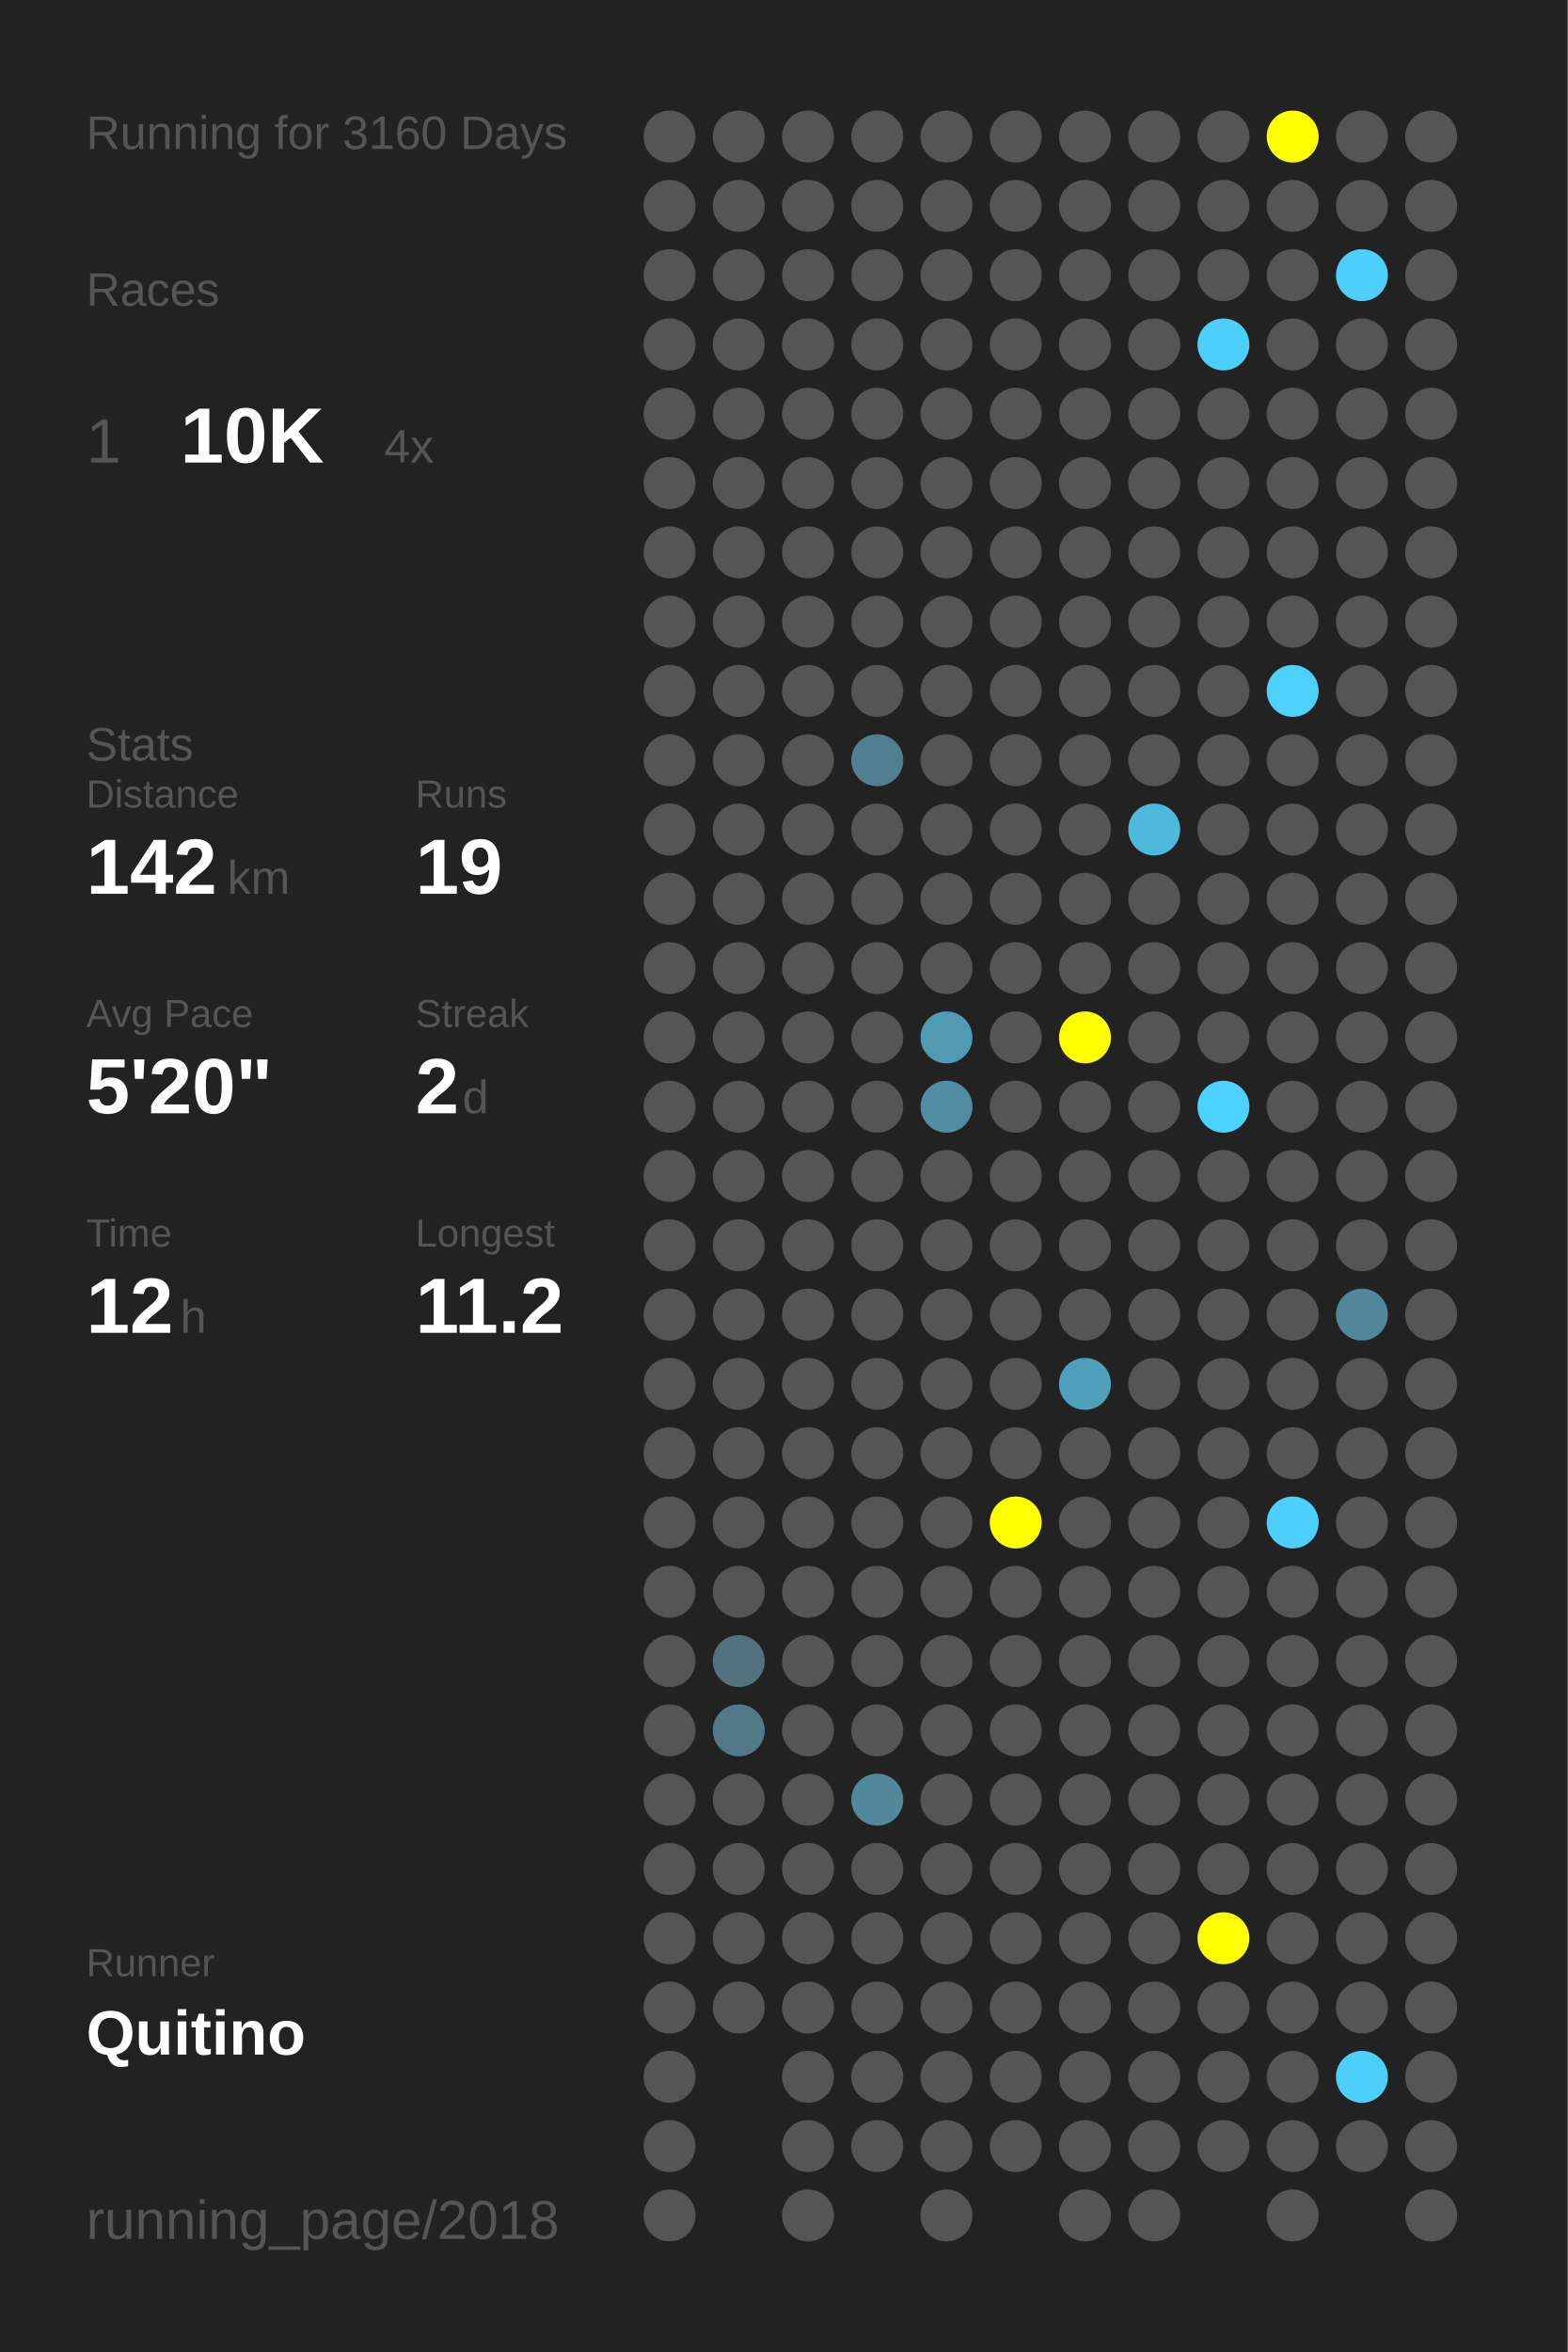
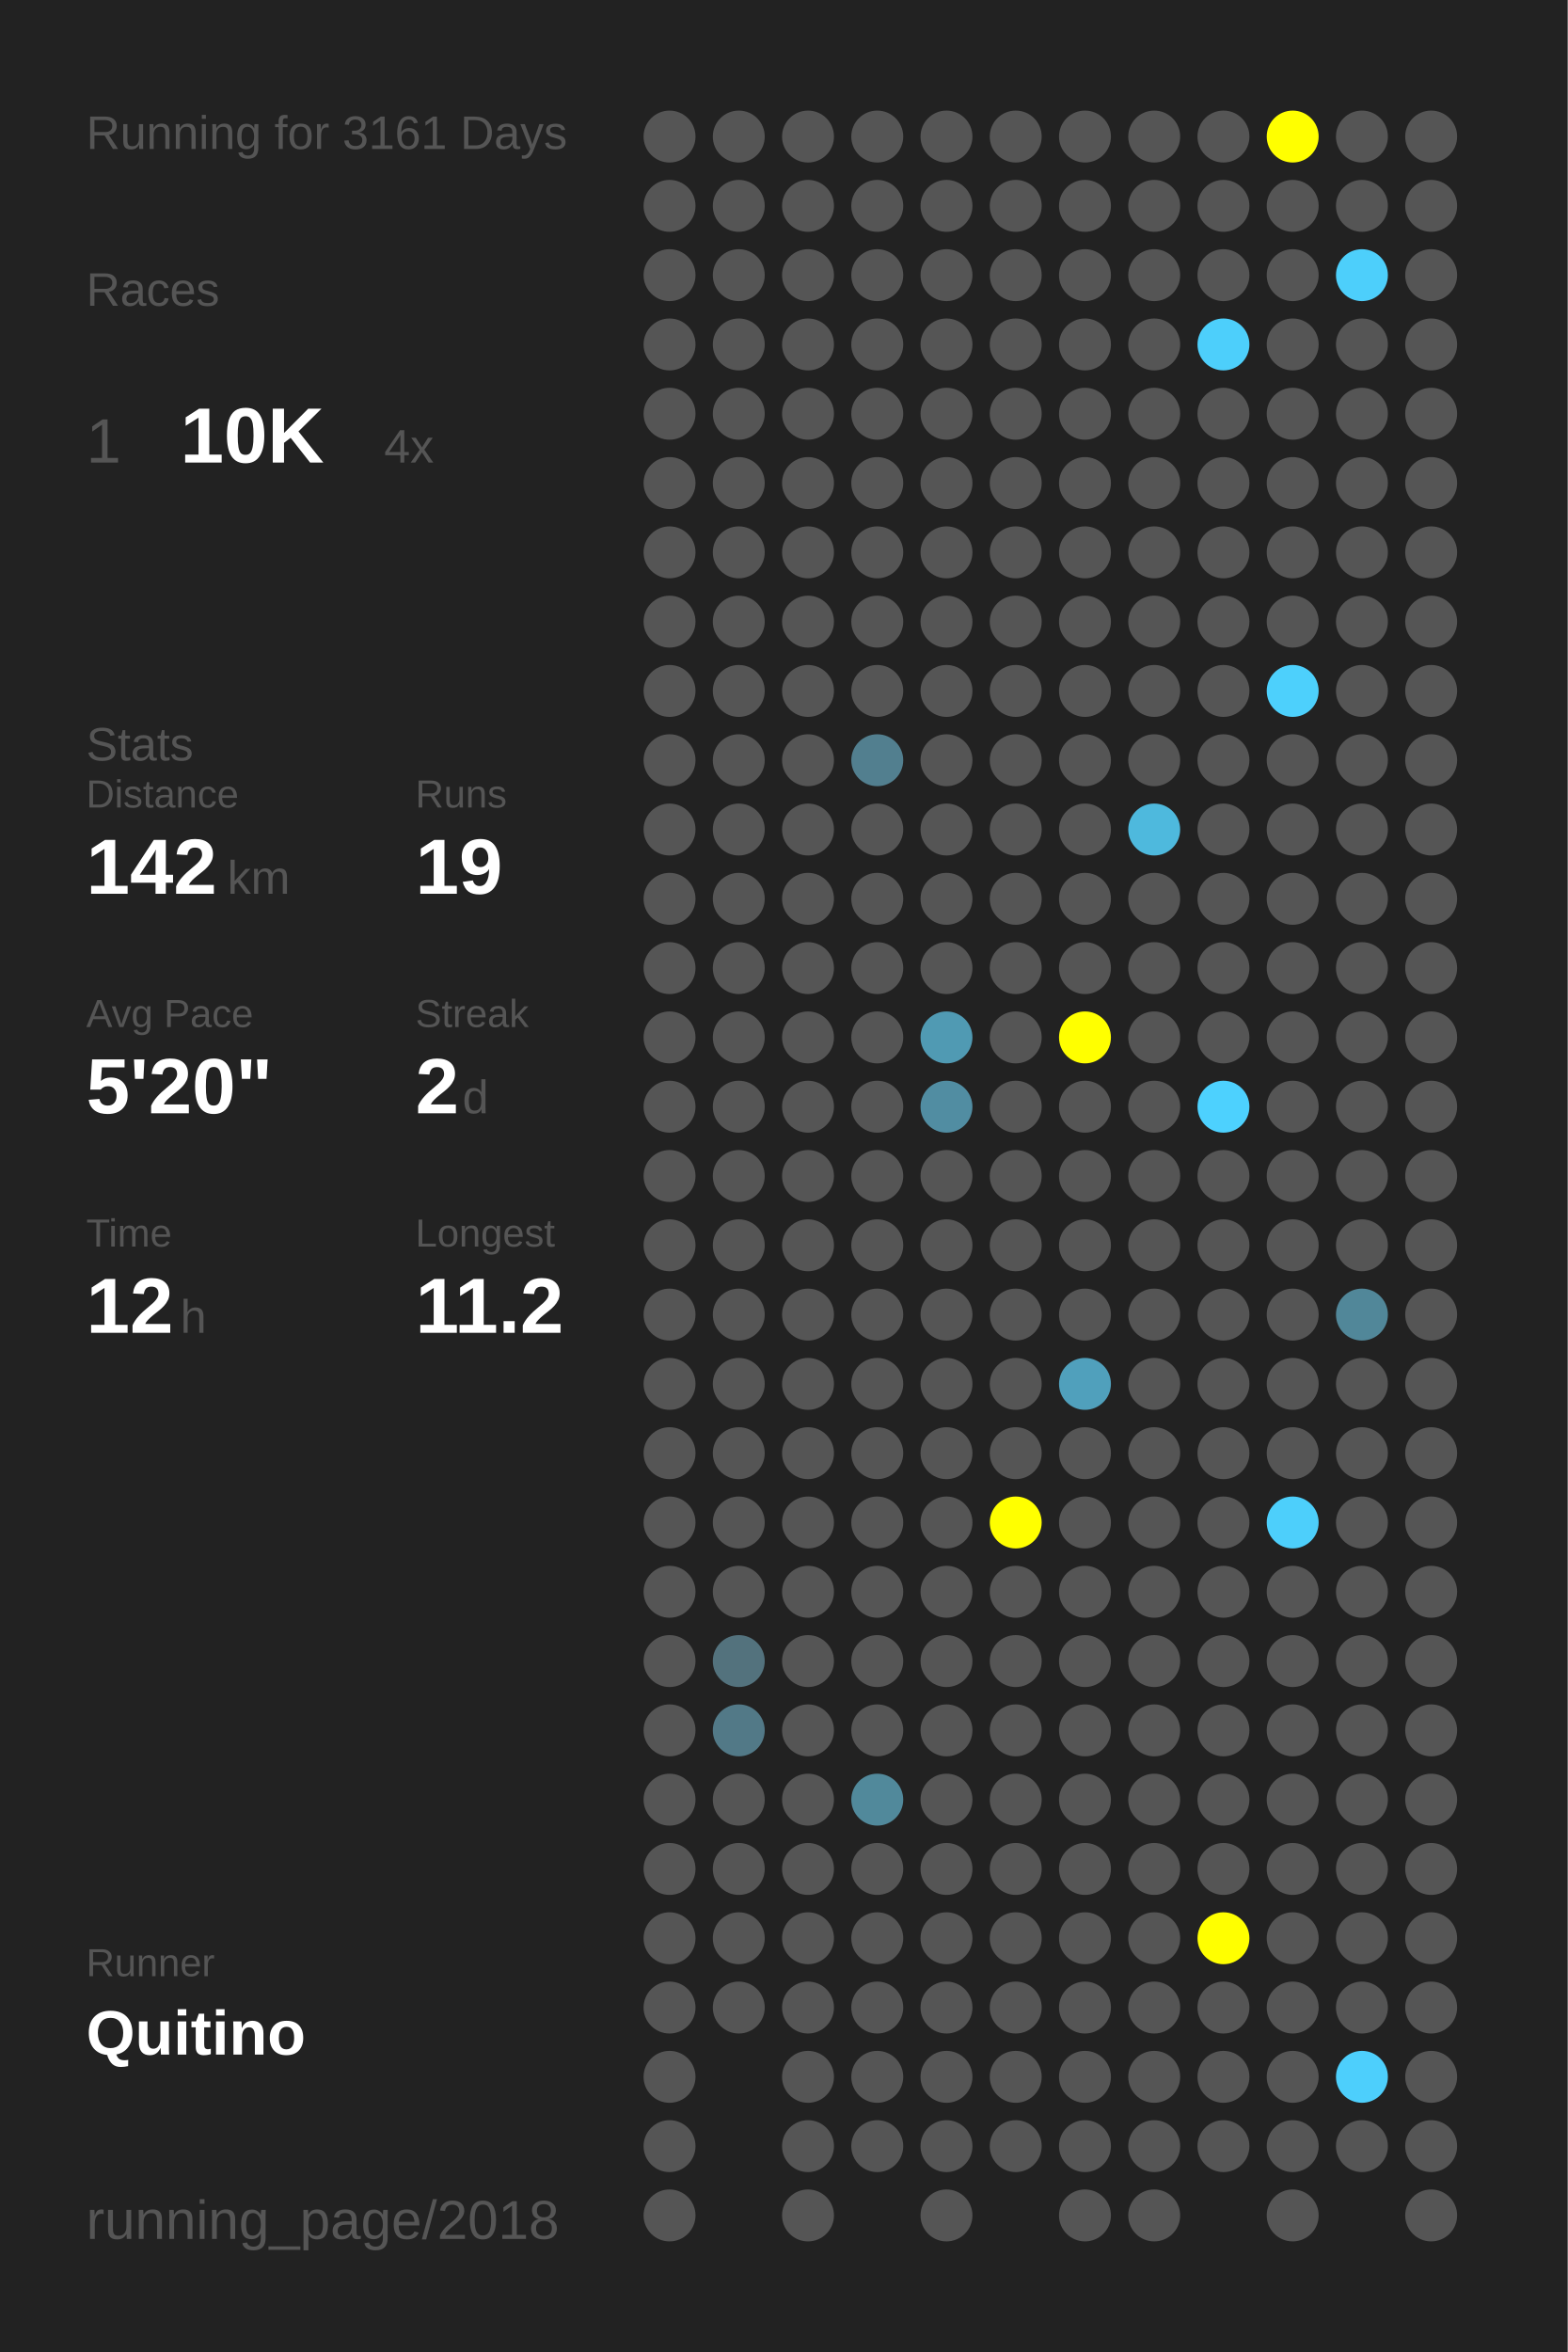
<svg xmlns="http://www.w3.org/2000/svg" baseProfile="full" height="300mm" version="1.1" viewBox="0,0,200,300" width="200mm">
  <defs />
  <rect fill="#222222" height="300" width="200" x="0" y="0" />
-   <text fill="#555555" style="font-size:6px; font-family:Arial;" x="11" y="19">Running for 3160 Days</text>
+   <text fill="#555555" style="font-size:6px; font-family:Arial;" x="11" y="19">Running for 3161 Days</text>
  <text fill="#555555" style="font-size:6px; font-family:Arial;" x="11" y="39">Races</text>
  <text fill="#555555" style="font-size:8px; font-family:Arial;" x="11" y="59">1</text>
  <text fill="#FFFFFF" style="font-size:10px; font-family:Arial; font-weight:bold;" x="23" y="59">10K</text>
  <text fill="#555555" style="font-size:6px; font-family:Arial;" x="49" y="59">4x</text>
  <text fill="#555555" style="font-size:6px; font-family:Arial;" x="11" y="97">Stats</text>
  <text fill="#555555" style="font-size:5px; font-family:Arial;" x="11" y="103">Distance</text>
  <text fill="#FFFFFF" style="font-size:10px; font-family:Arial; font-weight:bold;" x="11" y="114">142</text>
  <text fill="#555555" style="font-size:6px; font-family:Arial;" x="29" y="114">km</text>
  <text fill="#555555" style="font-size:5px; font-family:Arial;" x="53" y="103">Runs</text>
  <text fill="#FFFFFF" style="font-size:10px; font-family:Arial; font-weight:bold;" x="53" y="114">19</text>
  <text fill="#555555" style="font-size:5px; font-family:Arial;" x="11" y="131">Avg Pace</text>
  <text fill="#FFFFFF" style="font-size:10px; font-family:Arial; font-weight:bold;" x="11" y="142">5'20"</text>
  <text fill="#555555" style="font-size:5px; font-family:Arial;" x="53" y="131">Streak</text>
  <text fill="#FFFFFF" style="font-size:10px; font-family:Arial; font-weight:bold;" x="53" y="142">2</text>
  <text fill="#555555" style="font-size:6px; font-family:Arial;" x="59" y="142">d</text>
  <text fill="#555555" style="font-size:5px; font-family:Arial;" x="11" y="159">Time</text>
  <text fill="#FFFFFF" style="font-size:10px; font-family:Arial; font-weight:bold;" x="11" y="170">12</text>
  <text fill="#555555" style="font-size:6px; font-family:Arial;" x="23" y="170">h</text>
  <text fill="#555555" style="font-size:5px; font-family:Arial;" x="53" y="159">Longest</text>
  <text fill="#FFFFFF" style="font-size:10px; font-family:Arial; font-weight:bold;" x="53" y="170">11.2</text>
  <text fill="#555555" style="font-size:5px; font-family:Arial;" x="11" y="252.065">Runner</text>
  <text fill="#FFFFFF" style="font-size:8px; font-family:Arial; font-weight:bold;" x="11" y="262.065">Quitino</text>
  <text fill="#555555" style="font-size:7px; font-family:Arial;" x="11" y="285.581">running_page/2018</text>
  <circle cx="85.417" cy="17.419" fill="#555555" r="3.312" />
  <circle cx="85.417" cy="26.258" fill="#555555" r="3.312" />
  <circle cx="85.417" cy="35.097" fill="#555555" r="3.312" />
  <circle cx="85.417" cy="43.935" fill="#555555" r="3.312" />
  <circle cx="85.417" cy="52.774" fill="#555555" r="3.312" />
  <circle cx="85.417" cy="61.613" fill="#555555" r="3.312" />
  <circle cx="85.417" cy="70.452" fill="#555555" r="3.312" />
  <circle cx="85.417" cy="79.29" fill="#555555" r="3.312" />
  <circle cx="85.417" cy="88.129" fill="#555555" r="3.312" />
  <circle cx="85.417" cy="96.968" fill="#555555" r="3.312" />
  <circle cx="85.417" cy="105.806" fill="#555555" r="3.312" />
  <circle cx="85.417" cy="114.645" fill="#555555" r="3.312" />
  <circle cx="85.417" cy="123.484" fill="#555555" r="3.312" />
  <circle cx="85.417" cy="132.323" fill="#555555" r="3.312" />
  <circle cx="85.417" cy="141.161" fill="#555555" r="3.312" />
  <circle cx="85.417" cy="150" fill="#555555" r="3.312" />
  <circle cx="85.417" cy="158.839" fill="#555555" r="3.312" />
  <circle cx="85.417" cy="167.677" fill="#555555" r="3.312" />
  <circle cx="85.417" cy="176.516" fill="#555555" r="3.312" />
  <circle cx="85.417" cy="185.355" fill="#555555" r="3.312" />
  <circle cx="85.417" cy="194.194" fill="#555555" r="3.312" />
  <circle cx="85.417" cy="203.032" fill="#555555" r="3.312" />
  <circle cx="85.417" cy="211.871" fill="#555555" r="3.312" />
  <circle cx="85.417" cy="220.71" fill="#555555" r="3.312" />
  <circle cx="85.417" cy="229.548" fill="#555555" r="3.312" />
  <circle cx="85.417" cy="238.387" fill="#555555" r="3.312" />
  <circle cx="85.417" cy="247.226" fill="#555555" r="3.312" />
  <circle cx="85.417" cy="256.065" fill="#555555" r="3.312" />
  <circle cx="85.417" cy="264.903" fill="#555555" r="3.312" />
  <circle cx="85.417" cy="273.742" fill="#555555" r="3.312" />
  <circle cx="85.417" cy="282.581" fill="#555555" r="3.312" />
  <circle cx="94.25" cy="17.419" fill="#555555" r="3.312" />
  <circle cx="94.25" cy="26.258" fill="#555555" r="3.312" />
  <circle cx="94.25" cy="35.097" fill="#555555" r="3.312" />
  <circle cx="94.25" cy="43.935" fill="#555555" r="3.312" />
  <circle cx="94.25" cy="52.774" fill="#555555" r="3.312" />
  <circle cx="94.25" cy="61.613" fill="#555555" r="3.312" />
  <circle cx="94.25" cy="70.452" fill="#555555" r="3.312" />
  <circle cx="94.25" cy="79.29" fill="#555555" r="3.312" />
  <circle cx="94.25" cy="88.129" fill="#555555" r="3.312" />
  <circle cx="94.25" cy="96.968" fill="#555555" r="3.312" />
  <circle cx="94.25" cy="105.806" fill="#555555" r="3.312" />
  <circle cx="94.25" cy="114.645" fill="#555555" r="3.312" />
  <circle cx="94.25" cy="123.484" fill="#555555" r="3.312" />
  <circle cx="94.25" cy="132.323" fill="#555555" r="3.312" />
  <circle cx="94.25" cy="141.161" fill="#555555" r="3.312" />
  <circle cx="94.25" cy="150" fill="#555555" r="3.312" />
  <circle cx="94.25" cy="158.839" fill="#555555" r="3.312" />
  <circle cx="94.25" cy="167.677" fill="#555555" r="3.312" />
  <circle cx="94.25" cy="176.516" fill="#555555" r="3.312" />
  <circle cx="94.25" cy="185.355" fill="#555555" r="3.312" />
  <circle cx="94.25" cy="194.194" fill="#555555" r="3.312" />
  <circle cx="94.25" cy="203.032" fill="#555555" r="3.312" />
  <circle cx="94.25" cy="211.871" fill="#53727d" r="3.312" />
  <circle cx="94.25" cy="220.71" fill="#527987" r="3.312" />
  <circle cx="94.25" cy="229.548" fill="#555555" r="3.312" />
  <circle cx="94.25" cy="238.387" fill="#555555" r="3.312" />
  <circle cx="94.25" cy="247.226" fill="#555555" r="3.312" />
  <circle cx="94.25" cy="256.065" fill="#555555" r="3.312" />
  <circle cx="103.083" cy="17.419" fill="#555555" r="3.312" />
  <circle cx="103.083" cy="26.258" fill="#555555" r="3.312" />
  <circle cx="103.083" cy="35.097" fill="#555555" r="3.312" />
  <circle cx="103.083" cy="43.935" fill="#555555" r="3.312" />
  <circle cx="103.083" cy="52.774" fill="#555555" r="3.312" />
  <circle cx="103.083" cy="61.613" fill="#555555" r="3.312" />
  <circle cx="103.083" cy="70.452" fill="#555555" r="3.312" />
  <circle cx="103.083" cy="79.29" fill="#555555" r="3.312" />
  <circle cx="103.083" cy="88.129" fill="#555555" r="3.312" />
  <circle cx="103.083" cy="96.968" fill="#555555" r="3.312" />
  <circle cx="103.083" cy="105.806" fill="#555555" r="3.312" />
  <circle cx="103.083" cy="114.645" fill="#555555" r="3.312" />
  <circle cx="103.083" cy="123.484" fill="#555555" r="3.312" />
  <circle cx="103.083" cy="132.323" fill="#555555" r="3.312" />
  <circle cx="103.083" cy="141.161" fill="#555555" r="3.312" />
  <circle cx="103.083" cy="150" fill="#555555" r="3.312" />
  <circle cx="103.083" cy="158.839" fill="#555555" r="3.312" />
  <circle cx="103.083" cy="167.677" fill="#555555" r="3.312" />
  <circle cx="103.083" cy="176.516" fill="#555555" r="3.312" />
  <circle cx="103.083" cy="185.355" fill="#555555" r="3.312" />
  <circle cx="103.083" cy="194.194" fill="#555555" r="3.312" />
  <circle cx="103.083" cy="203.032" fill="#555555" r="3.312" />
  <circle cx="103.083" cy="211.871" fill="#555555" r="3.312" />
  <circle cx="103.083" cy="220.71" fill="#555555" r="3.312" />
  <circle cx="103.083" cy="229.548" fill="#555555" r="3.312" />
  <circle cx="103.083" cy="238.387" fill="#555555" r="3.312" />
  <circle cx="103.083" cy="247.226" fill="#555555" r="3.312" />
  <circle cx="103.083" cy="256.065" fill="#555555" r="3.312" />
  <circle cx="103.083" cy="264.903" fill="#555555" r="3.312" />
  <circle cx="103.083" cy="273.742" fill="#555555" r="3.312" />
  <circle cx="103.083" cy="282.581" fill="#555555" r="3.312" />
  <circle cx="111.917" cy="17.419" fill="#555555" r="3.312" />
  <circle cx="111.917" cy="26.258" fill="#555555" r="3.312" />
  <circle cx="111.917" cy="35.097" fill="#555555" r="3.312" />
  <circle cx="111.917" cy="43.935" fill="#555555" r="3.312" />
  <circle cx="111.917" cy="52.774" fill="#555555" r="3.312" />
  <circle cx="111.917" cy="61.613" fill="#555555" r="3.312" />
  <circle cx="111.917" cy="70.452" fill="#555555" r="3.312" />
  <circle cx="111.917" cy="79.29" fill="#555555" r="3.312" />
  <circle cx="111.917" cy="88.129" fill="#555555" r="3.312" />
  <circle cx="111.917" cy="96.968" fill="#527f8f" r="3.312" />
  <circle cx="111.917" cy="105.806" fill="#555555" r="3.312" />
  <circle cx="111.917" cy="114.645" fill="#555555" r="3.312" />
  <circle cx="111.917" cy="123.484" fill="#555555" r="3.312" />
  <circle cx="111.917" cy="132.323" fill="#555555" r="3.312" />
  <circle cx="111.917" cy="141.161" fill="#555555" r="3.312" />
  <circle cx="111.917" cy="150" fill="#555555" r="3.312" />
  <circle cx="111.917" cy="158.839" fill="#555555" r="3.312" />
  <circle cx="111.917" cy="167.677" fill="#555555" r="3.312" />
  <circle cx="111.917" cy="176.516" fill="#555555" r="3.312" />
  <circle cx="111.917" cy="185.355" fill="#555555" r="3.312" />
  <circle cx="111.917" cy="194.194" fill="#555555" r="3.312" />
  <circle cx="111.917" cy="203.032" fill="#555555" r="3.312" />
  <circle cx="111.917" cy="211.871" fill="#555555" r="3.312" />
  <circle cx="111.917" cy="220.71" fill="#555555" r="3.312" />
  <circle cx="111.917" cy="229.548" fill="#51899b" r="3.312" />
  <circle cx="111.917" cy="238.387" fill="#555555" r="3.312" />
  <circle cx="111.917" cy="247.226" fill="#555555" r="3.312" />
  <circle cx="111.917" cy="256.065" fill="#555555" r="3.312" />
  <circle cx="111.917" cy="264.903" fill="#555555" r="3.312" />
  <circle cx="111.917" cy="273.742" fill="#555555" r="3.312" />
  <circle cx="120.75" cy="17.419" fill="#555555" r="3.312" />
  <circle cx="120.75" cy="26.258" fill="#555555" r="3.312" />
  <circle cx="120.75" cy="35.097" fill="#555555" r="3.312" />
  <circle cx="120.75" cy="43.935" fill="#555555" r="3.312" />
  <circle cx="120.75" cy="52.774" fill="#555555" r="3.312" />
  <circle cx="120.75" cy="61.613" fill="#555555" r="3.312" />
  <circle cx="120.75" cy="70.452" fill="#555555" r="3.312" />
  <circle cx="120.75" cy="79.29" fill="#555555" r="3.312" />
  <circle cx="120.75" cy="88.129" fill="#555555" r="3.312" />
  <circle cx="120.75" cy="96.968" fill="#555555" r="3.312" />
  <circle cx="120.75" cy="105.806" fill="#555555" r="3.312" />
  <circle cx="120.75" cy="114.645" fill="#555555" r="3.312" />
  <circle cx="120.75" cy="123.484" fill="#555555" r="3.312" />
  <circle cx="120.75" cy="132.323" fill="#509ab3" r="3.312" />
  <circle cx="120.75" cy="141.161" fill="#518da2" r="3.312" />
  <circle cx="120.75" cy="150" fill="#555555" r="3.312" />
  <circle cx="120.75" cy="158.839" fill="#555555" r="3.312" />
  <circle cx="120.75" cy="167.677" fill="#555555" r="3.312" />
  <circle cx="120.75" cy="176.516" fill="#555555" r="3.312" />
  <circle cx="120.75" cy="185.355" fill="#555555" r="3.312" />
  <circle cx="120.75" cy="194.194" fill="#555555" r="3.312" />
  <circle cx="120.75" cy="203.032" fill="#555555" r="3.312" />
  <circle cx="120.75" cy="211.871" fill="#555555" r="3.312" />
  <circle cx="120.75" cy="220.71" fill="#555555" r="3.312" />
  <circle cx="120.75" cy="229.548" fill="#555555" r="3.312" />
  <circle cx="120.75" cy="238.387" fill="#555555" r="3.312" />
  <circle cx="120.75" cy="247.226" fill="#555555" r="3.312" />
  <circle cx="120.75" cy="256.065" fill="#555555" r="3.312" />
  <circle cx="120.75" cy="264.903" fill="#555555" r="3.312" />
  <circle cx="120.75" cy="273.742" fill="#555555" r="3.312" />
  <circle cx="120.75" cy="282.581" fill="#555555" r="3.312" />
  <circle cx="129.583" cy="17.419" fill="#555555" r="3.312" />
  <circle cx="129.583" cy="26.258" fill="#555555" r="3.312" />
  <circle cx="129.583" cy="35.097" fill="#555555" r="3.312" />
  <circle cx="129.583" cy="43.935" fill="#555555" r="3.312" />
  <circle cx="129.583" cy="52.774" fill="#555555" r="3.312" />
  <circle cx="129.583" cy="61.613" fill="#555555" r="3.312" />
  <circle cx="129.583" cy="70.452" fill="#555555" r="3.312" />
  <circle cx="129.583" cy="79.29" fill="#555555" r="3.312" />
  <circle cx="129.583" cy="88.129" fill="#555555" r="3.312" />
  <circle cx="129.583" cy="96.968" fill="#555555" r="3.312" />
  <circle cx="129.583" cy="105.806" fill="#555555" r="3.312" />
  <circle cx="129.583" cy="114.645" fill="#555555" r="3.312" />
  <circle cx="129.583" cy="123.484" fill="#555555" r="3.312" />
  <circle cx="129.583" cy="132.323" fill="#555555" r="3.312" />
  <circle cx="129.583" cy="141.161" fill="#555555" r="3.312" />
  <circle cx="129.583" cy="150" fill="#555555" r="3.312" />
  <circle cx="129.583" cy="158.839" fill="#555555" r="3.312" />
  <circle cx="129.583" cy="167.677" fill="#555555" r="3.312" />
  <circle cx="129.583" cy="176.516" fill="#555555" r="3.312" />
  <circle cx="129.583" cy="185.355" fill="#555555" r="3.312" />
  <circle cx="129.583" cy="194.194" fill="#FFFF00" r="3.312" />
  <circle cx="129.583" cy="203.032" fill="#555555" r="3.312" />
  <circle cx="129.583" cy="211.871" fill="#555555" r="3.312" />
  <circle cx="129.583" cy="220.71" fill="#555555" r="3.312" />
  <circle cx="129.583" cy="229.548" fill="#555555" r="3.312" />
  <circle cx="129.583" cy="238.387" fill="#555555" r="3.312" />
  <circle cx="129.583" cy="247.226" fill="#555555" r="3.312" />
  <circle cx="129.583" cy="256.065" fill="#555555" r="3.312" />
  <circle cx="129.583" cy="264.903" fill="#555555" r="3.312" />
  <circle cx="129.583" cy="273.742" fill="#555555" r="3.312" />
  <circle cx="138.417" cy="17.419" fill="#555555" r="3.312" />
  <circle cx="138.417" cy="26.258" fill="#555555" r="3.312" />
  <circle cx="138.417" cy="35.097" fill="#555555" r="3.312" />
  <circle cx="138.417" cy="43.935" fill="#555555" r="3.312" />
  <circle cx="138.417" cy="52.774" fill="#555555" r="3.312" />
  <circle cx="138.417" cy="61.613" fill="#555555" r="3.312" />
  <circle cx="138.417" cy="70.452" fill="#555555" r="3.312" />
  <circle cx="138.417" cy="79.29" fill="#555555" r="3.312" />
  <circle cx="138.417" cy="88.129" fill="#555555" r="3.312" />
  <circle cx="138.417" cy="96.968" fill="#555555" r="3.312" />
  <circle cx="138.417" cy="105.806" fill="#555555" r="3.312" />
  <circle cx="138.417" cy="114.645" fill="#555555" r="3.312" />
  <circle cx="138.417" cy="123.484" fill="#555555" r="3.312" />
  <circle cx="138.417" cy="132.323" fill="#FFFF00" r="3.312" />
  <circle cx="138.417" cy="141.161" fill="#555555" r="3.312" />
  <circle cx="138.417" cy="150" fill="#555555" r="3.312" />
  <circle cx="138.417" cy="158.839" fill="#555555" r="3.312" />
  <circle cx="138.417" cy="167.677" fill="#555555" r="3.312" />
  <circle cx="138.417" cy="176.516" fill="#50a0bc" r="3.312" />
  <circle cx="138.417" cy="185.355" fill="#555555" r="3.312" />
  <circle cx="138.417" cy="194.194" fill="#555555" r="3.312" />
  <circle cx="138.417" cy="203.032" fill="#555555" r="3.312" />
  <circle cx="138.417" cy="211.871" fill="#555555" r="3.312" />
  <circle cx="138.417" cy="220.71" fill="#555555" r="3.312" />
  <circle cx="138.417" cy="229.548" fill="#555555" r="3.312" />
  <circle cx="138.417" cy="238.387" fill="#555555" r="3.312" />
  <circle cx="138.417" cy="247.226" fill="#555555" r="3.312" />
  <circle cx="138.417" cy="256.065" fill="#555555" r="3.312" />
  <circle cx="138.417" cy="264.903" fill="#555555" r="3.312" />
  <circle cx="138.417" cy="273.742" fill="#555555" r="3.312" />
  <circle cx="138.417" cy="282.581" fill="#555555" r="3.312" />
  <circle cx="147.25" cy="17.419" fill="#555555" r="3.312" />
  <circle cx="147.25" cy="26.258" fill="#555555" r="3.312" />
  <circle cx="147.25" cy="35.097" fill="#555555" r="3.312" />
  <circle cx="147.25" cy="43.935" fill="#555555" r="3.312" />
  <circle cx="147.25" cy="52.774" fill="#555555" r="3.312" />
  <circle cx="147.25" cy="61.613" fill="#555555" r="3.312" />
  <circle cx="147.25" cy="70.452" fill="#555555" r="3.312" />
  <circle cx="147.25" cy="79.29" fill="#555555" r="3.312" />
  <circle cx="147.25" cy="88.129" fill="#555555" r="3.312" />
  <circle cx="147.25" cy="96.968" fill="#555555" r="3.312" />
  <circle cx="147.25" cy="105.806" fill="#4eb9dd" r="3.312" />
  <circle cx="147.25" cy="114.645" fill="#555555" r="3.312" />
  <circle cx="147.25" cy="123.484" fill="#555555" r="3.312" />
  <circle cx="147.25" cy="132.323" fill="#555555" r="3.312" />
  <circle cx="147.25" cy="141.161" fill="#555555" r="3.312" />
  <circle cx="147.25" cy="150" fill="#555555" r="3.312" />
  <circle cx="147.25" cy="158.839" fill="#555555" r="3.312" />
  <circle cx="147.25" cy="167.677" fill="#555555" r="3.312" />
  <circle cx="147.25" cy="176.516" fill="#555555" r="3.312" />
  <circle cx="147.25" cy="185.355" fill="#555555" r="3.312" />
  <circle cx="147.25" cy="194.194" fill="#555555" r="3.312" />
  <circle cx="147.25" cy="203.032" fill="#555555" r="3.312" />
  <circle cx="147.25" cy="211.871" fill="#555555" r="3.312" />
  <circle cx="147.25" cy="220.71" fill="#555555" r="3.312" />
  <circle cx="147.25" cy="229.548" fill="#555555" r="3.312" />
  <circle cx="147.25" cy="238.387" fill="#555555" r="3.312" />
  <circle cx="147.25" cy="247.226" fill="#555555" r="3.312" />
  <circle cx="147.25" cy="256.065" fill="#555555" r="3.312" />
  <circle cx="147.25" cy="264.903" fill="#555555" r="3.312" />
  <circle cx="147.25" cy="273.742" fill="#555555" r="3.312" />
  <circle cx="147.25" cy="282.581" fill="#555555" r="3.312" />
  <circle cx="156.083" cy="17.419" fill="#555555" r="3.312" />
  <circle cx="156.083" cy="26.258" fill="#555555" r="3.312" />
  <circle cx="156.083" cy="35.097" fill="#555555" r="3.312" />
  <circle cx="156.083" cy="43.935" fill="#4dcffb" r="3.312" />
  <circle cx="156.083" cy="52.774" fill="#555555" r="3.312" />
  <circle cx="156.083" cy="61.613" fill="#555555" r="3.312" />
  <circle cx="156.083" cy="70.452" fill="#555555" r="3.312" />
  <circle cx="156.083" cy="79.29" fill="#555555" r="3.312" />
  <circle cx="156.083" cy="88.129" fill="#555555" r="3.312" />
  <circle cx="156.083" cy="96.968" fill="#555555" r="3.312" />
  <circle cx="156.083" cy="105.806" fill="#555555" r="3.312" />
  <circle cx="156.083" cy="114.645" fill="#555555" r="3.312" />
  <circle cx="156.083" cy="123.484" fill="#555555" r="3.312" />
  <circle cx="156.083" cy="132.323" fill="#555555" r="3.312" />
  <circle cx="156.083" cy="141.161" fill="#4dd1fe" r="3.312" />
  <circle cx="156.083" cy="150" fill="#555555" r="3.312" />
  <circle cx="156.083" cy="158.839" fill="#555555" r="3.312" />
  <circle cx="156.083" cy="167.677" fill="#555555" r="3.312" />
  <circle cx="156.083" cy="176.516" fill="#555555" r="3.312" />
  <circle cx="156.083" cy="185.355" fill="#555555" r="3.312" />
  <circle cx="156.083" cy="194.194" fill="#555555" r="3.312" />
  <circle cx="156.083" cy="203.032" fill="#555555" r="3.312" />
  <circle cx="156.083" cy="211.871" fill="#555555" r="3.312" />
  <circle cx="156.083" cy="220.71" fill="#555555" r="3.312" />
  <circle cx="156.083" cy="229.548" fill="#555555" r="3.312" />
  <circle cx="156.083" cy="238.387" fill="#555555" r="3.312" />
  <circle cx="156.083" cy="247.226" fill="#FFFF00" r="3.312" />
  <circle cx="156.083" cy="256.065" fill="#555555" r="3.312" />
  <circle cx="156.083" cy="264.903" fill="#555555" r="3.312" />
  <circle cx="156.083" cy="273.742" fill="#555555" r="3.312" />
  <circle cx="164.917" cy="17.419" fill="#FFFF00" r="3.312" />
  <circle cx="164.917" cy="26.258" fill="#555555" r="3.312" />
  <circle cx="164.917" cy="35.097" fill="#555555" r="3.312" />
  <circle cx="164.917" cy="43.935" fill="#555555" r="3.312" />
  <circle cx="164.917" cy="52.774" fill="#555555" r="3.312" />
  <circle cx="164.917" cy="61.613" fill="#555555" r="3.312" />
  <circle cx="164.917" cy="70.452" fill="#555555" r="3.312" />
  <circle cx="164.917" cy="79.29" fill="#555555" r="3.312" />
  <circle cx="164.917" cy="88.129" fill="#4dd0fc" r="3.312" />
  <circle cx="164.917" cy="96.968" fill="#555555" r="3.312" />
  <circle cx="164.917" cy="105.806" fill="#555555" r="3.312" />
  <circle cx="164.917" cy="114.645" fill="#555555" r="3.312" />
  <circle cx="164.917" cy="123.484" fill="#555555" r="3.312" />
  <circle cx="164.917" cy="132.323" fill="#555555" r="3.312" />
  <circle cx="164.917" cy="141.161" fill="#555555" r="3.312" />
  <circle cx="164.917" cy="150" fill="#555555" r="3.312" />
  <circle cx="164.917" cy="158.839" fill="#555555" r="3.312" />
  <circle cx="164.917" cy="167.677" fill="#555555" r="3.312" />
  <circle cx="164.917" cy="176.516" fill="#555555" r="3.312" />
  <circle cx="164.917" cy="185.355" fill="#555555" r="3.312" />
  <circle cx="164.917" cy="194.194" fill="#4dcffb" r="3.312" />
  <circle cx="164.917" cy="203.032" fill="#555555" r="3.312" />
  <circle cx="164.917" cy="211.871" fill="#555555" r="3.312" />
  <circle cx="164.917" cy="220.71" fill="#555555" r="3.312" />
  <circle cx="164.917" cy="229.548" fill="#555555" r="3.312" />
  <circle cx="164.917" cy="238.387" fill="#555555" r="3.312" />
  <circle cx="164.917" cy="247.226" fill="#555555" r="3.312" />
  <circle cx="164.917" cy="256.065" fill="#555555" r="3.312" />
  <circle cx="164.917" cy="264.903" fill="#555555" r="3.312" />
  <circle cx="164.917" cy="273.742" fill="#555555" r="3.312" />
  <circle cx="164.917" cy="282.581" fill="#555555" r="3.312" />
  <circle cx="173.75" cy="17.419" fill="#555555" r="3.312" />
  <circle cx="173.75" cy="26.258" fill="#555555" r="3.312" />
  <circle cx="173.75" cy="35.097" fill="#4dcffb" r="3.312" />
  <circle cx="173.75" cy="43.935" fill="#555555" r="3.312" />
  <circle cx="173.75" cy="52.774" fill="#555555" r="3.312" />
  <circle cx="173.75" cy="61.613" fill="#555555" r="3.312" />
  <circle cx="173.75" cy="70.452" fill="#555555" r="3.312" />
  <circle cx="173.75" cy="79.29" fill="#555555" r="3.312" />
  <circle cx="173.75" cy="88.129" fill="#555555" r="3.312" />
  <circle cx="173.75" cy="96.968" fill="#555555" r="3.312" />
  <circle cx="173.75" cy="105.806" fill="#555555" r="3.312" />
  <circle cx="173.75" cy="114.645" fill="#555555" r="3.312" />
  <circle cx="173.75" cy="123.484" fill="#555555" r="3.312" />
  <circle cx="173.75" cy="132.323" fill="#555555" r="3.312" />
  <circle cx="173.75" cy="141.161" fill="#555555" r="3.312" />
  <circle cx="173.75" cy="150" fill="#555555" r="3.312" />
  <circle cx="173.75" cy="158.839" fill="#555555" r="3.312" />
  <circle cx="173.75" cy="167.677" fill="#518799" r="3.312" />
  <circle cx="173.75" cy="176.516" fill="#555555" r="3.312" />
  <circle cx="173.75" cy="185.355" fill="#555555" r="3.312" />
  <circle cx="173.75" cy="194.194" fill="#555555" r="3.312" />
  <circle cx="173.75" cy="203.032" fill="#555555" r="3.312" />
  <circle cx="173.75" cy="211.871" fill="#555555" r="3.312" />
  <circle cx="173.75" cy="220.71" fill="#555555" r="3.312" />
  <circle cx="173.75" cy="229.548" fill="#555555" r="3.312" />
  <circle cx="173.75" cy="238.387" fill="#555555" r="3.312" />
  <circle cx="173.75" cy="247.226" fill="#555555" r="3.312" />
  <circle cx="173.75" cy="256.065" fill="#555555" r="3.312" />
  <circle cx="173.75" cy="264.903" fill="#4dcffc" r="3.312" />
  <circle cx="173.75" cy="273.742" fill="#555555" r="3.312" />
  <circle cx="182.583" cy="17.419" fill="#555555" r="3.312" />
  <circle cx="182.583" cy="26.258" fill="#555555" r="3.312" />
  <circle cx="182.583" cy="35.097" fill="#555555" r="3.312" />
  <circle cx="182.583" cy="43.935" fill="#555555" r="3.312" />
  <circle cx="182.583" cy="52.774" fill="#555555" r="3.312" />
  <circle cx="182.583" cy="61.613" fill="#555555" r="3.312" />
  <circle cx="182.583" cy="70.452" fill="#555555" r="3.312" />
  <circle cx="182.583" cy="79.29" fill="#555555" r="3.312" />
  <circle cx="182.583" cy="88.129" fill="#555555" r="3.312" />
  <circle cx="182.583" cy="96.968" fill="#555555" r="3.312" />
  <circle cx="182.583" cy="105.806" fill="#555555" r="3.312" />
  <circle cx="182.583" cy="114.645" fill="#555555" r="3.312" />
  <circle cx="182.583" cy="123.484" fill="#555555" r="3.312" />
  <circle cx="182.583" cy="132.323" fill="#555555" r="3.312" />
  <circle cx="182.583" cy="141.161" fill="#555555" r="3.312" />
  <circle cx="182.583" cy="150" fill="#555555" r="3.312" />
  <circle cx="182.583" cy="158.839" fill="#555555" r="3.312" />
  <circle cx="182.583" cy="167.677" fill="#555555" r="3.312" />
  <circle cx="182.583" cy="176.516" fill="#555555" r="3.312" />
  <circle cx="182.583" cy="185.355" fill="#555555" r="3.312" />
  <circle cx="182.583" cy="194.194" fill="#555555" r="3.312" />
  <circle cx="182.583" cy="203.032" fill="#555555" r="3.312" />
  <circle cx="182.583" cy="211.871" fill="#555555" r="3.312" />
  <circle cx="182.583" cy="220.71" fill="#555555" r="3.312" />
  <circle cx="182.583" cy="229.548" fill="#555555" r="3.312" />
  <circle cx="182.583" cy="238.387" fill="#555555" r="3.312" />
  <circle cx="182.583" cy="247.226" fill="#555555" r="3.312" />
  <circle cx="182.583" cy="256.065" fill="#555555" r="3.312" />
  <circle cx="182.583" cy="264.903" fill="#555555" r="3.312" />
  <circle cx="182.583" cy="273.742" fill="#555555" r="3.312" />
  <circle cx="182.583" cy="282.581" fill="#555555" r="3.312" />
</svg>
